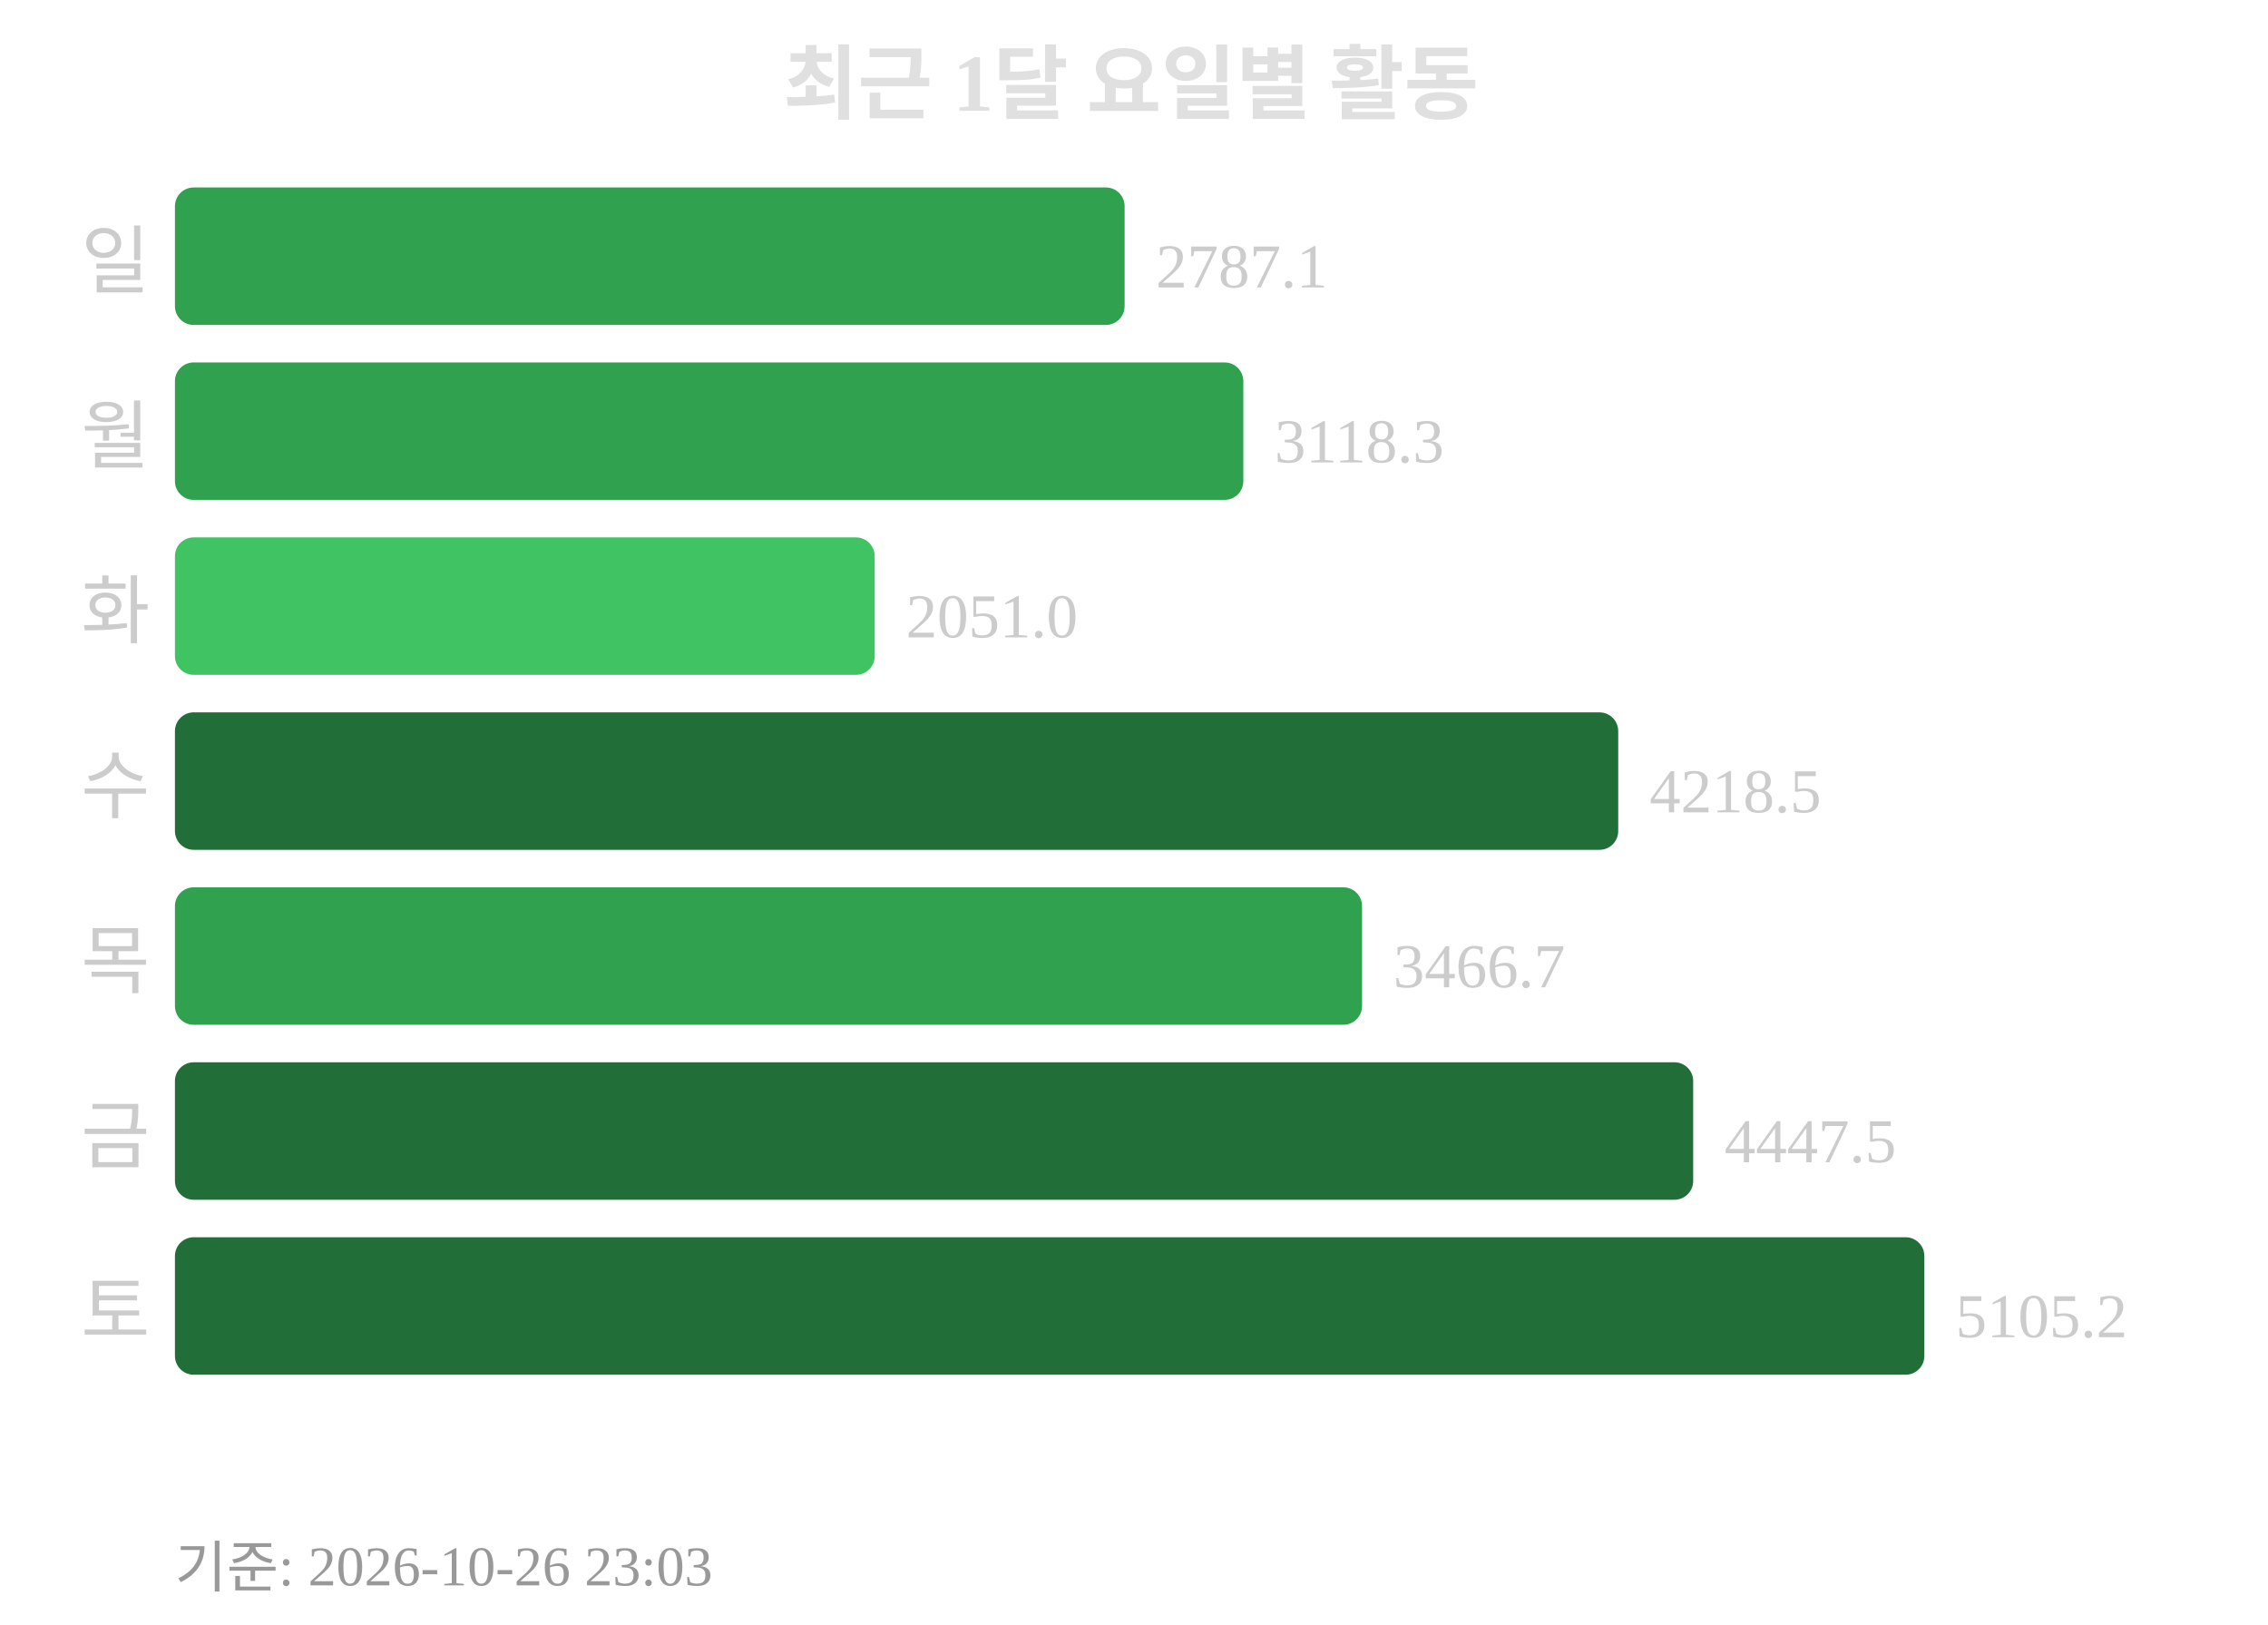
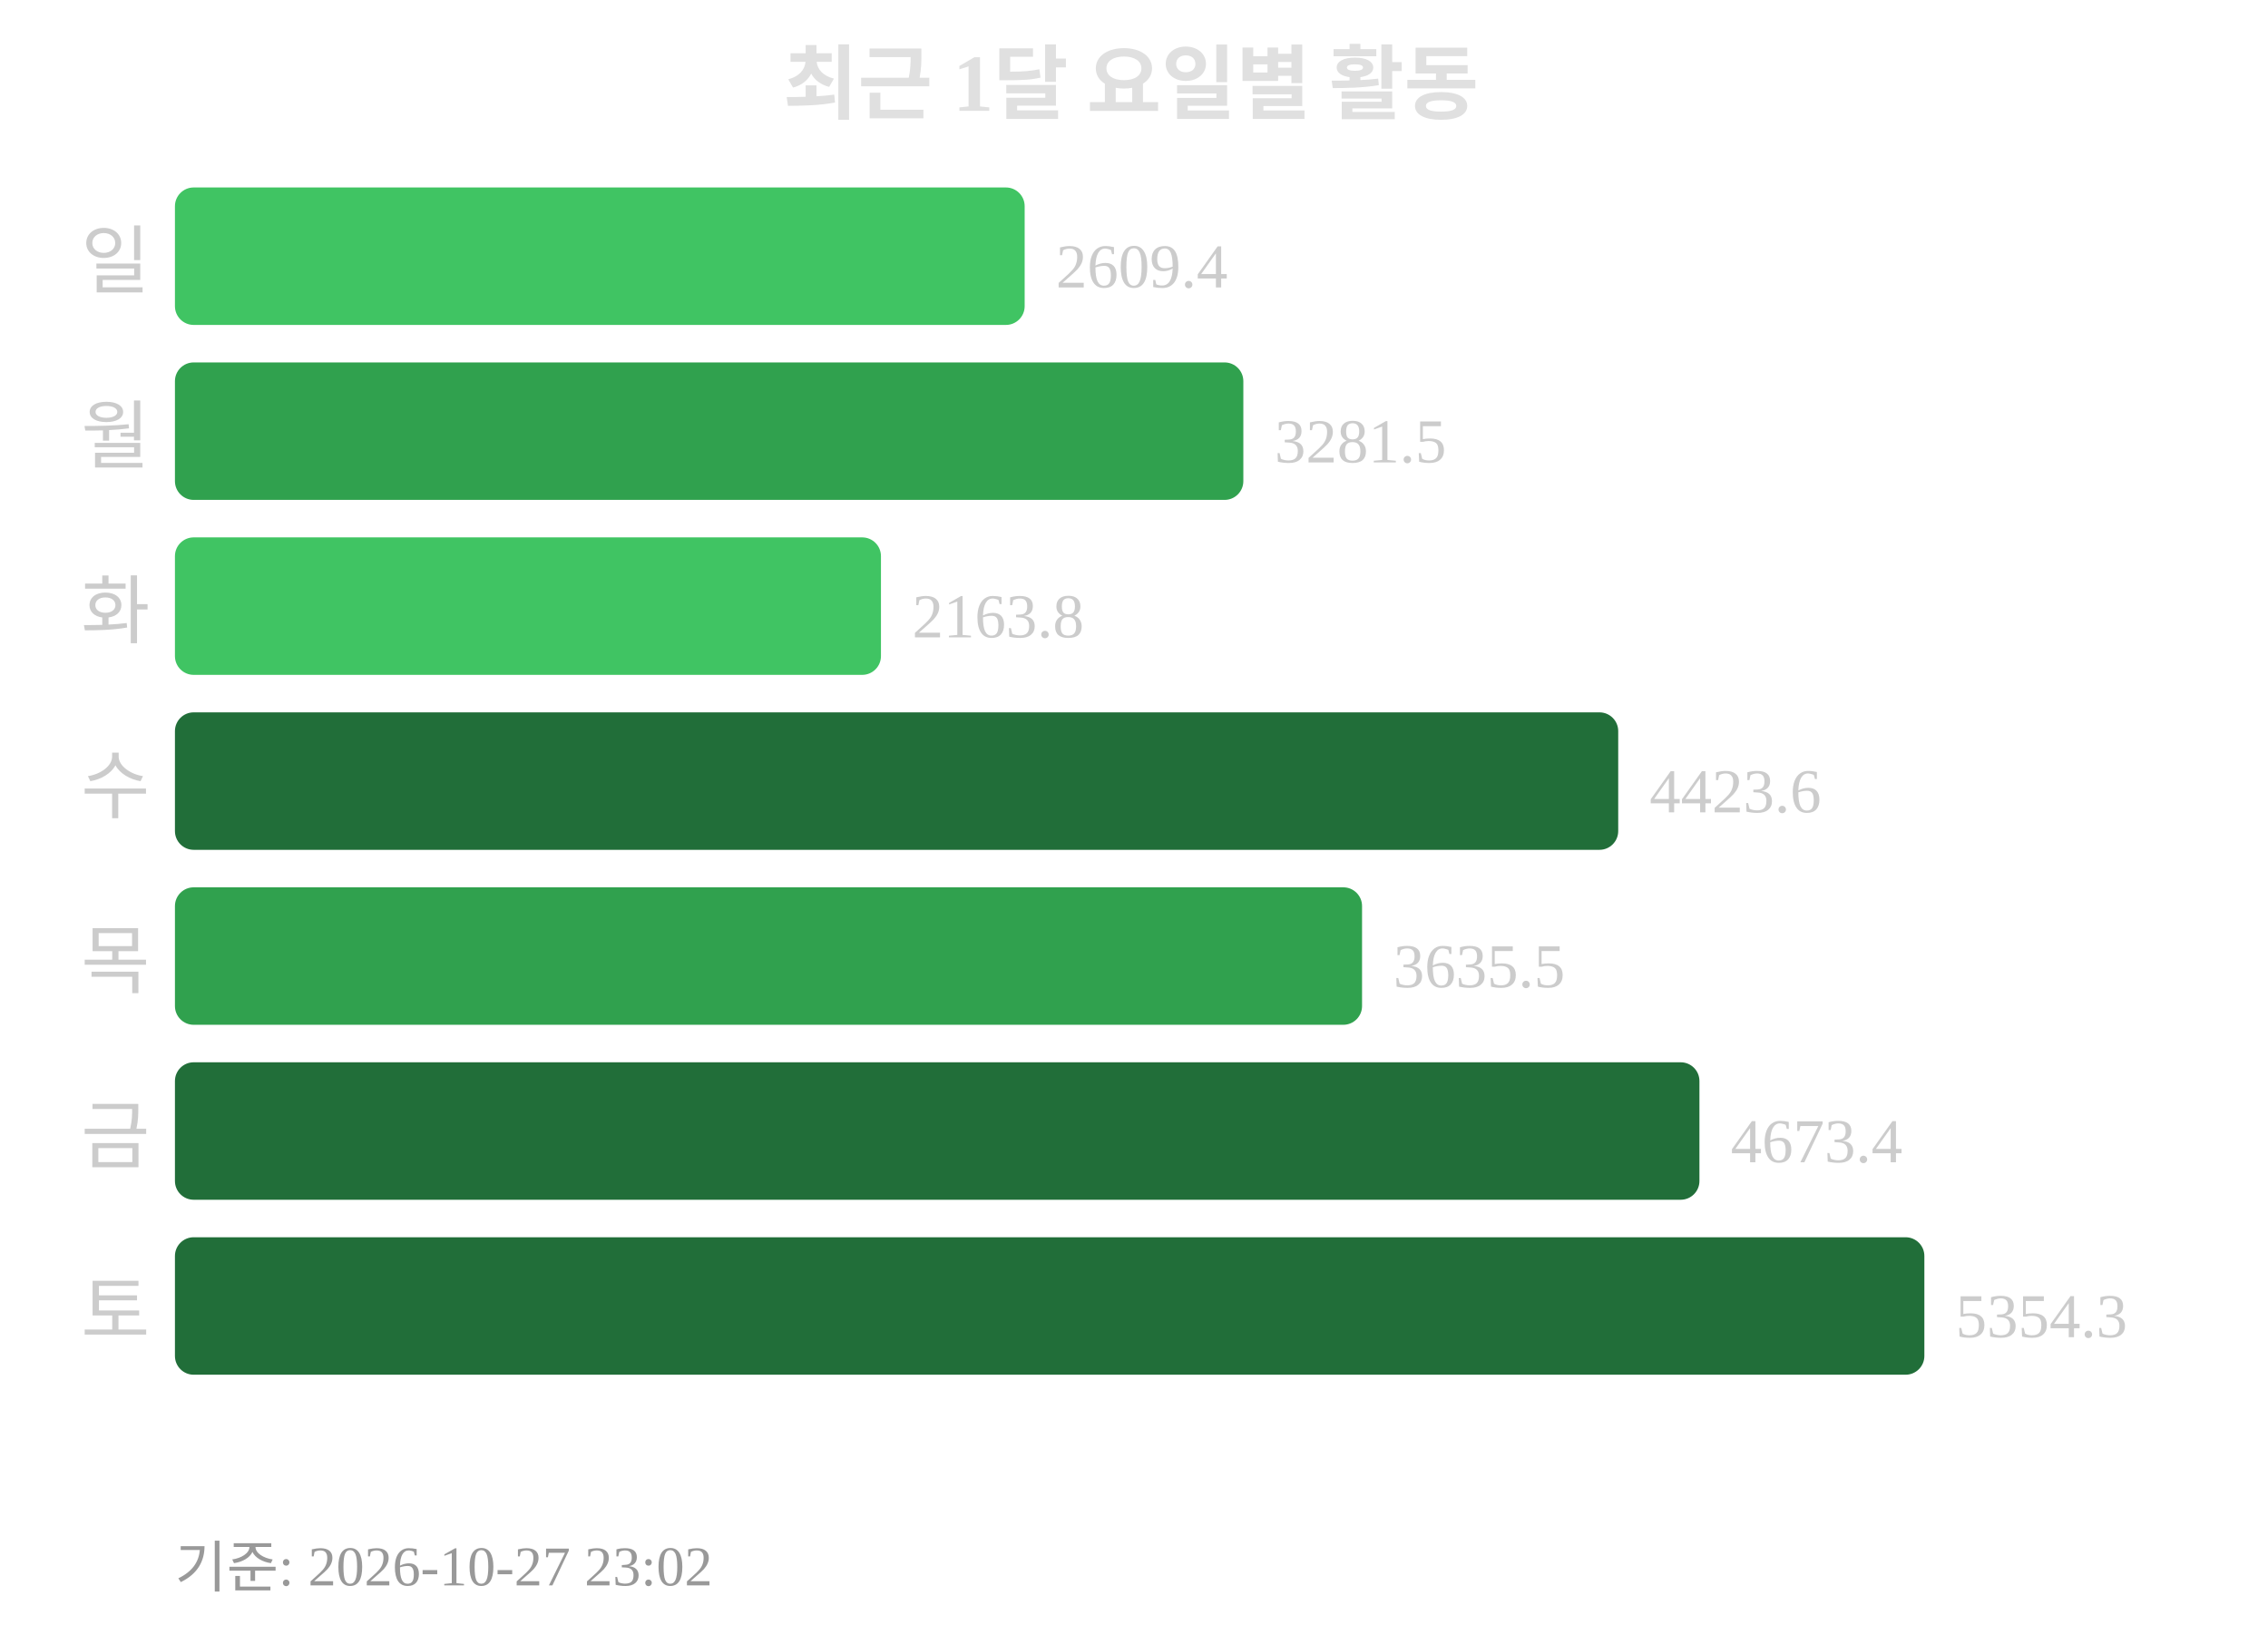
<svg xmlns="http://www.w3.org/2000/svg" width="363" height="260">
  <text x="181" y="18" text-anchor="middle" font-size="13" font-weight="bold" fill="#e0e0e0">최근 1달 요일별 활동</text>
  <text x="24" y="46" text-anchor="end" font-size="12" fill="#cccccc">일</text>
-   <rect x="28" y="30" width="152" height="22" rx="3" fill="#30a14e" />
-   <text x="185" y="46" font-size="10" fill="#cccccc">2787.1</text>
+   <rect x="28" y="30" width="136" height="22" rx="3" fill="#40c463" />
+   <text x="169" y="46" font-size="10" fill="#cccccc">2609.4</text>
  <text x="24" y="74" text-anchor="end" font-size="12" fill="#cccccc">월</text>
  <rect x="28" y="58" width="171" height="22" rx="3" fill="#30a14e" />
-   <text x="204" y="74" font-size="10" fill="#cccccc">3118.3</text>
+   <text x="204" y="74" font-size="10" fill="#cccccc">3281.5</text>
  <text x="24" y="102" text-anchor="end" font-size="12" fill="#cccccc">화</text>
-   <rect x="28" y="86" width="112" height="22" rx="3" fill="#40c463" />
-   <text x="145" y="102" font-size="10" fill="#cccccc">2051.0</text>
+   <rect x="28" y="86" width="113" height="22" rx="3" fill="#40c463" />
+   <text x="146" y="102" font-size="10" fill="#cccccc">2163.8</text>
  <text x="24" y="130" text-anchor="end" font-size="12" fill="#cccccc">수</text>
  <rect x="28" y="114" width="231" height="22" rx="3" fill="#216e39" />
-   <text x="264" y="130" font-size="10" fill="#cccccc">4218.5</text>
+   <text x="264" y="130" font-size="10" fill="#cccccc">4423.6</text>
  <text x="24" y="158" text-anchor="end" font-size="12" fill="#cccccc">목</text>
  <rect x="28" y="142" width="190" height="22" rx="3" fill="#30a14e" />
-   <text x="223" y="158" font-size="10" fill="#cccccc">3466.7</text>
+   <text x="223" y="158" font-size="10" fill="#cccccc">3635.5</text>
  <text x="24" y="186" text-anchor="end" font-size="12" fill="#cccccc">금</text>
-   <rect x="28" y="170" width="243" height="22" rx="3" fill="#216e39" />
-   <text x="276" y="186" font-size="10" fill="#cccccc">4447.5</text>
+   <rect x="28" y="170" width="244" height="22" rx="3" fill="#216e39" />
+   <text x="277" y="186" font-size="10" fill="#cccccc">4673.4</text>
  <text x="24" y="214" text-anchor="end" font-size="12" fill="#cccccc">토</text>
  <rect x="28" y="198" width="280" height="22" rx="3" fill="#216e39" />
-   <text x="313" y="214" font-size="10" fill="#cccccc">5105.2</text>
-   <text x="28" y="254" font-size="9" fill="#999999">기준: 2026-10-26 23:03</text>
+   <text x="313" y="214" font-size="10" fill="#cccccc">5354.3</text>
+   <text x="28" y="254" font-size="9" fill="#999999">기준: 2026-10-27 23:02</text>
</svg>
